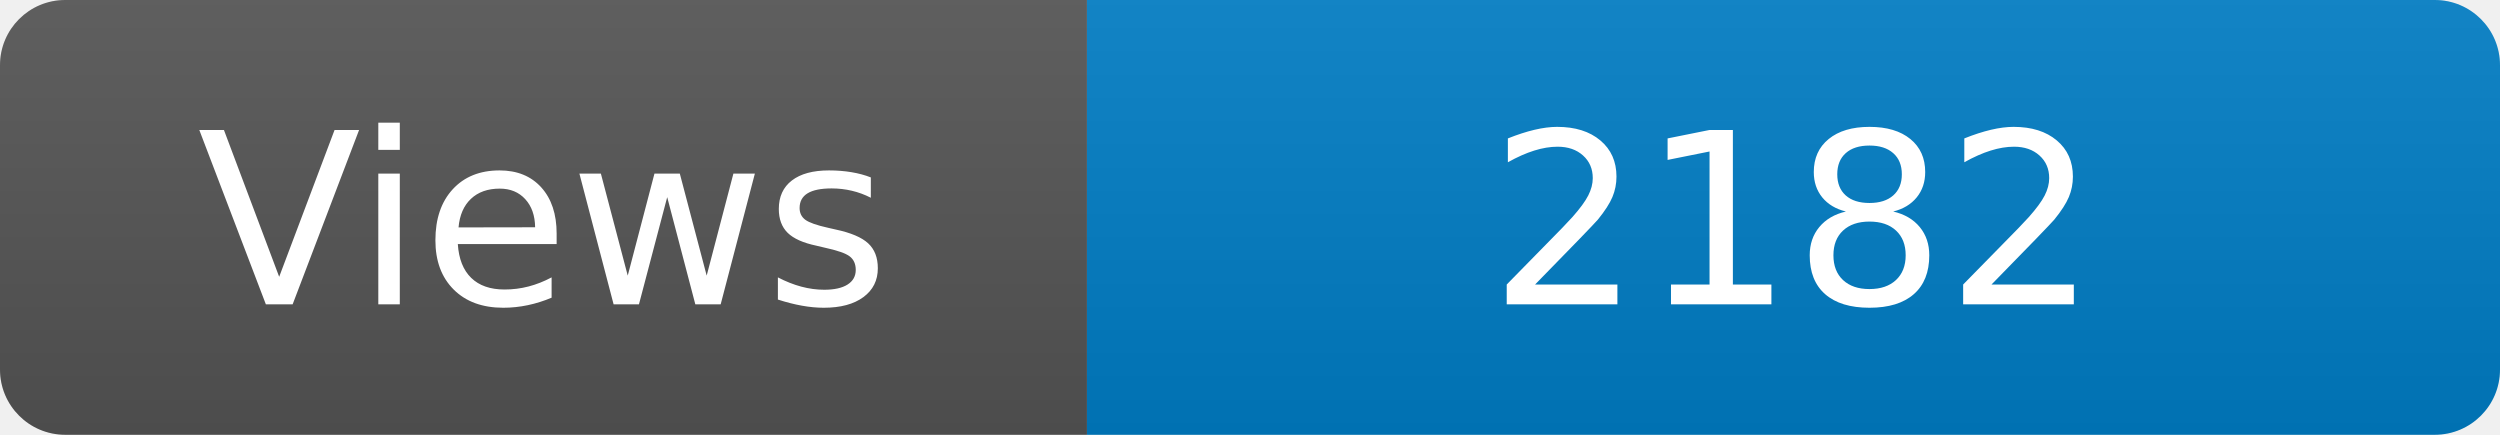
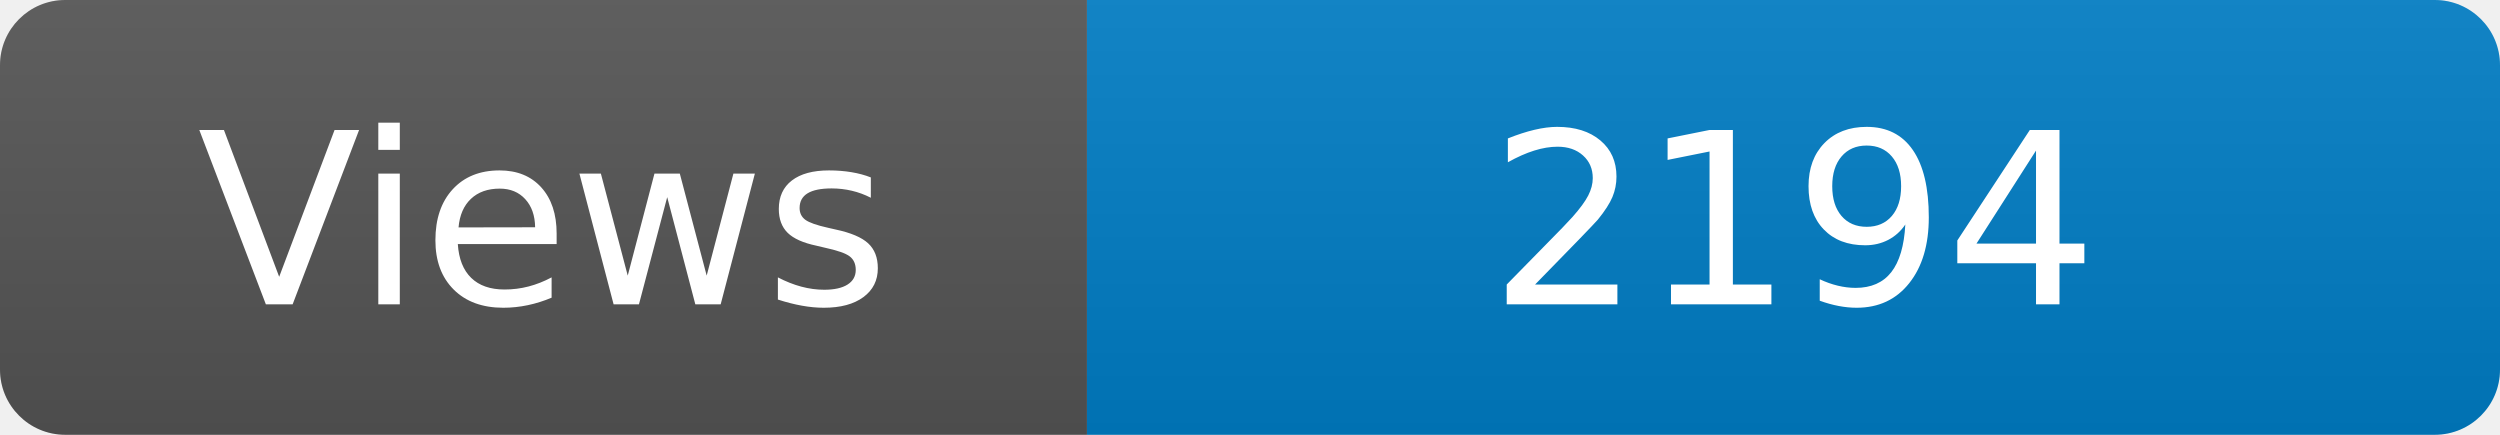
<svg xmlns="http://www.w3.org/2000/svg" width="115" height="20" role="img" aria-label="Maintained?: yes">
  <linearGradient id="s" x2="0" y2="100%">
    <stop offset="0" stop-color="#bbb" stop-opacity=".1" />
    <stop offset="1" stop-opacity=".1" />
  </linearGradient>
  <clipPath id="r">
    <rect width="115" height="20" rx="3" fill="#fff" />
  </clipPath>
  <g clip-path="url(#r)">
    <rect width="50" height="20" fill="#555" />
    <rect x="50" width="160" height="20" fill="#007ec6" />
    <rect width="115" height="20" fill="url(#s)" />
  </g>
  <g fill="#fff" text-anchor="middle" font-family="Verdana,Geneva,DejaVu Sans,sans-serif" font-size="110">
    <text x="250" y="140" transform="scale(.1)" fill="#fff">Views</text>
-     <text x="825" y="140" transform="scale(.1)" fill="#fff">2182</text>
+     <text x="825" y="140" transform="scale(.1)" fill="#fff">2194</text>
  </g>
</svg>
